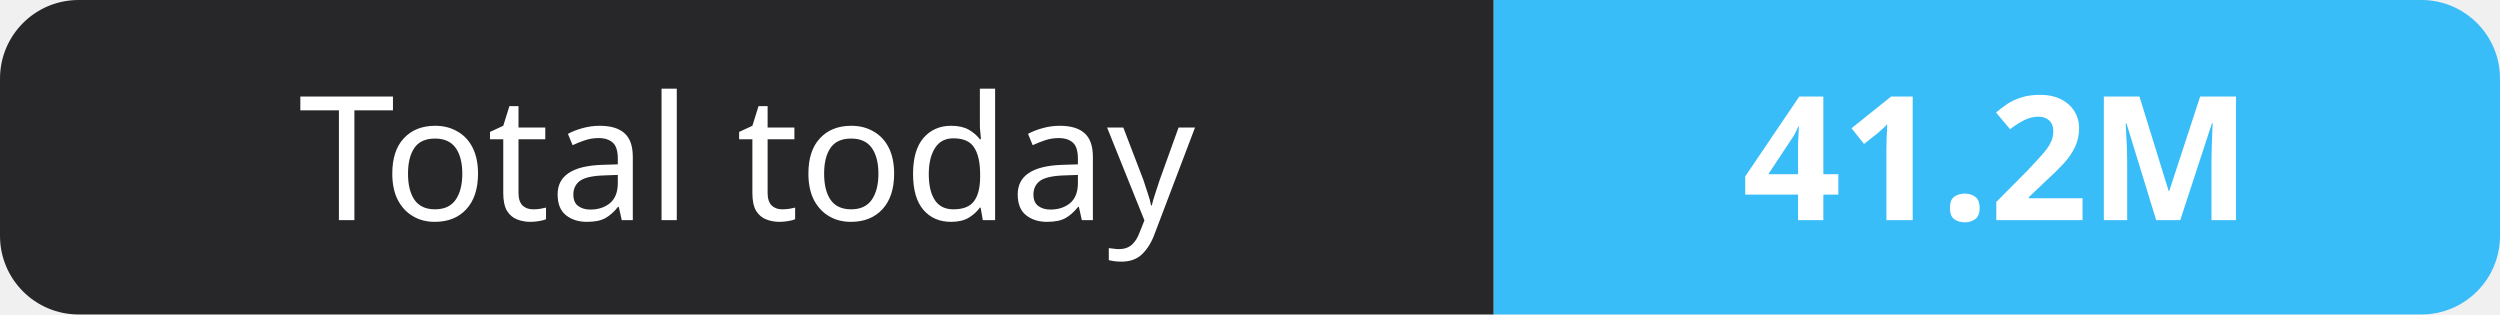
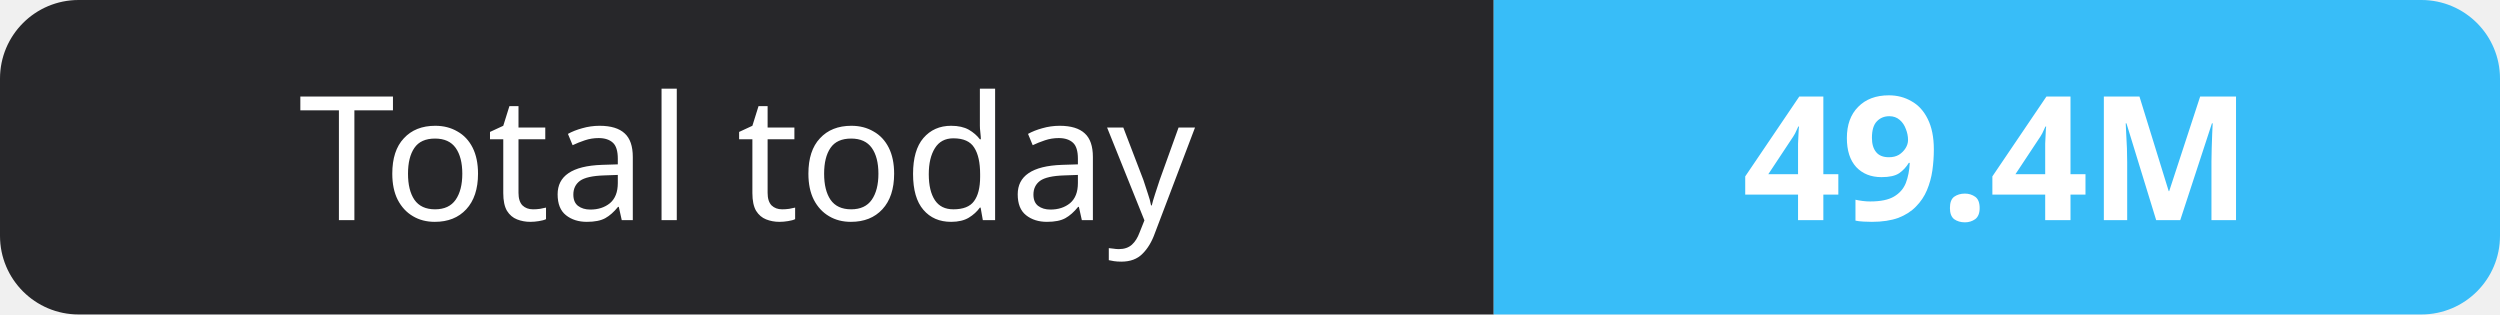
- <svg xmlns="http://www.w3.org/2000/svg" width="159" height="20" role="img" aria-label="Total today: 41.2M">
+ <svg xmlns="http://www.w3.org/2000/svg" width="159" height="20" role="img" aria-label="Total today: 49.4M">
  <clipPath id="r">
    <rect width="159" height="20" rx="5" fill="#fff" />
  </clipPath>
  <g clip-path="url(#r)">
    <rect width="95" height="20" fill="#27272a" />
    <rect x="95" width="64" height="20" fill="#38bdf8" />
  </g>
  <g fill="#fff" text-anchor="middle" font-family="Verdana,Geneva,sans-serif" font-size="11">
    <text x="47.5" y="14">Total today</text>
-     <text x="127.0" y="14" font-weight="700">41.2M</text>
+     <text x="127.0" y="14" font-weight="700">49.4M</text>
  </g>
</svg>
